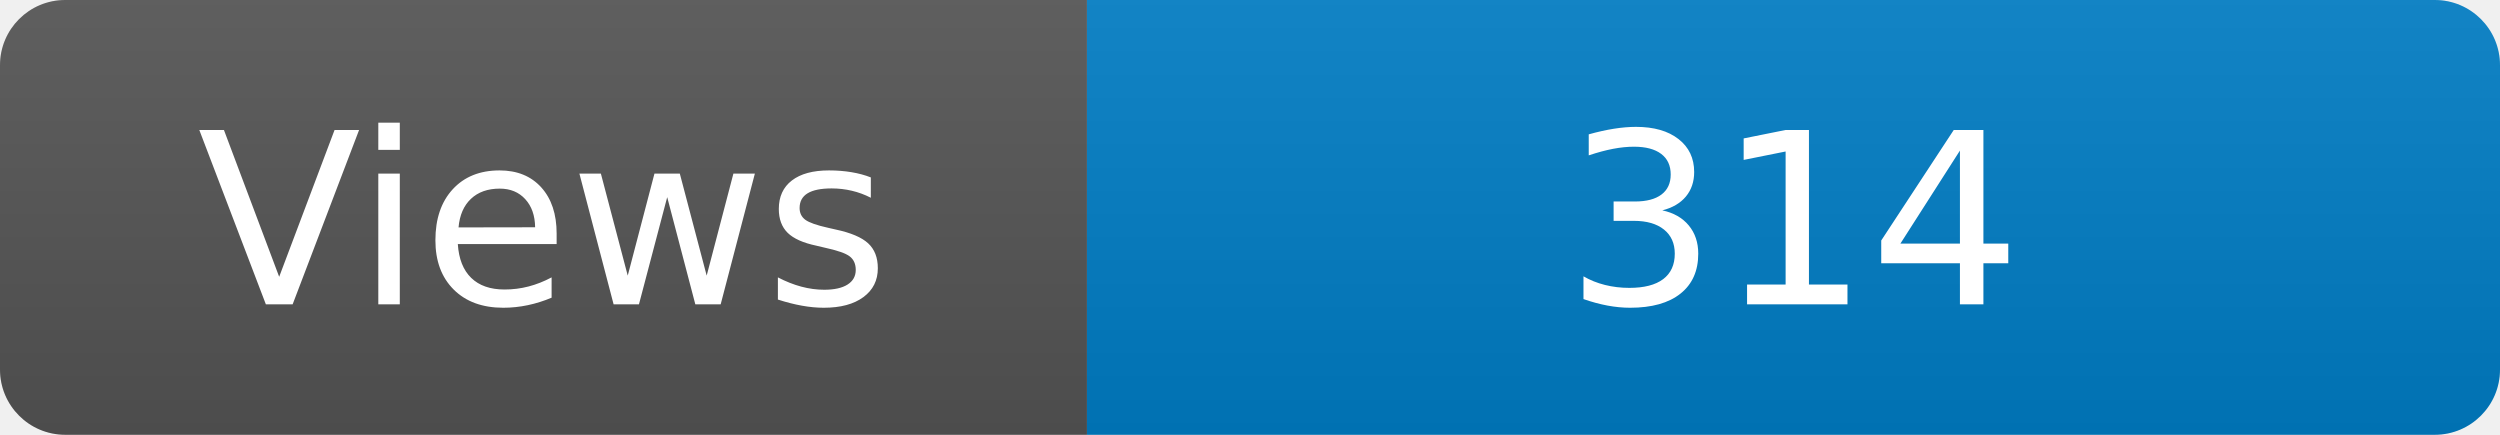
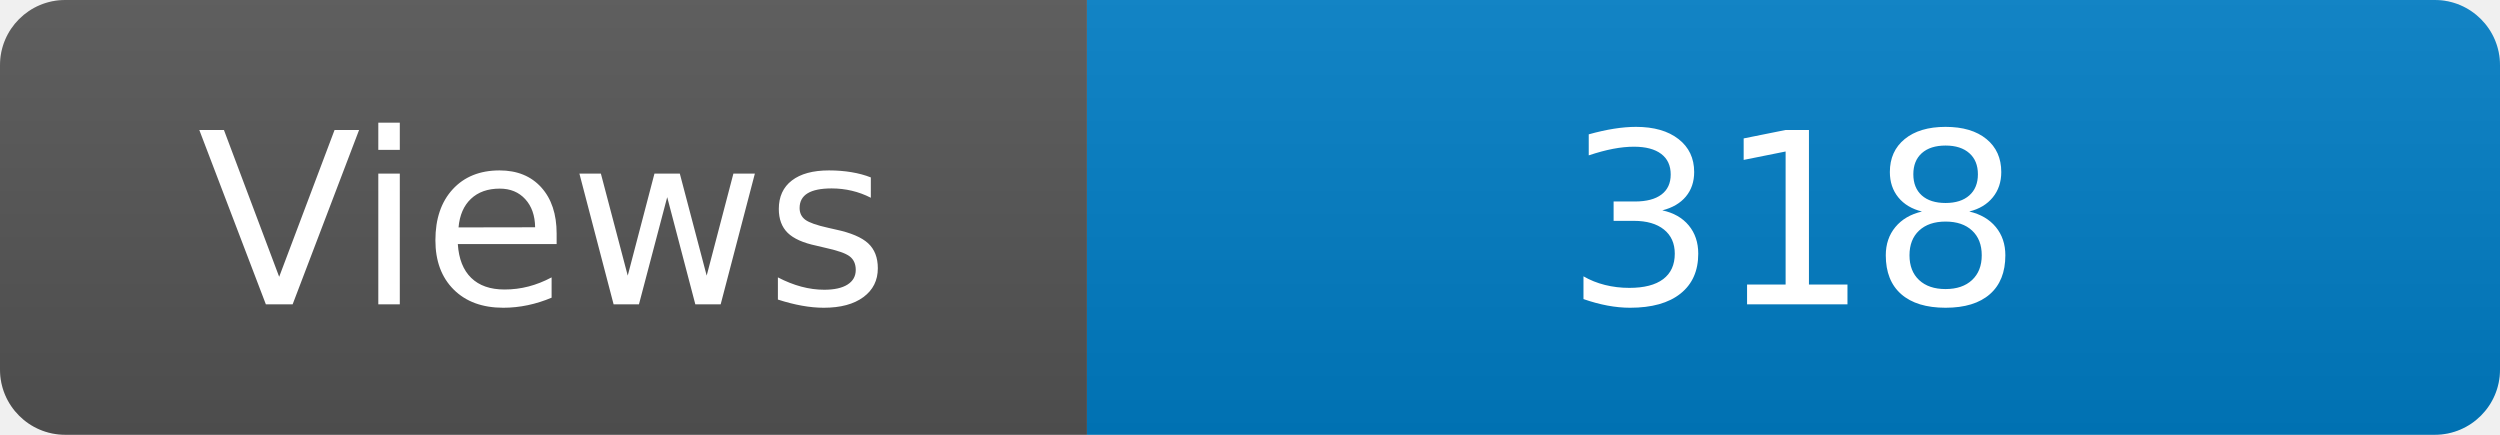
<svg xmlns="http://www.w3.org/2000/svg" width="115" height="20" role="img" aria-label="Maintained?: yes">
  <linearGradient id="s" x2="0" y2="100%">
    <stop offset="0" stop-color="#bbb" stop-opacity=".1" />
    <stop offset="1" stop-opacity=".1" />
  </linearGradient>
  <clipPath id="r">
    <rect width="115" height="20" rx="3" fill="#fff" />
  </clipPath>
  <g clip-path="url(#r)">
    <rect width="50" height="20" fill="#555" />
    <rect x="50" width="160" height="20" fill="#007ec6" />
    <rect width="115" height="20" fill="url(#s)" />
  </g>
  <g fill="#fff" text-anchor="middle" font-family="Verdana,Geneva,DejaVu Sans,sans-serif" font-size="110">
    <text x="250" y="140" transform="scale(.1)" fill="#fff">Views</text>
-     <text x="825" y="140" transform="scale(.1)" fill="#fff">314</text>
+     <text x="825" y="140" transform="scale(.1)" fill="#fff">318</text>
  </g>
</svg>
